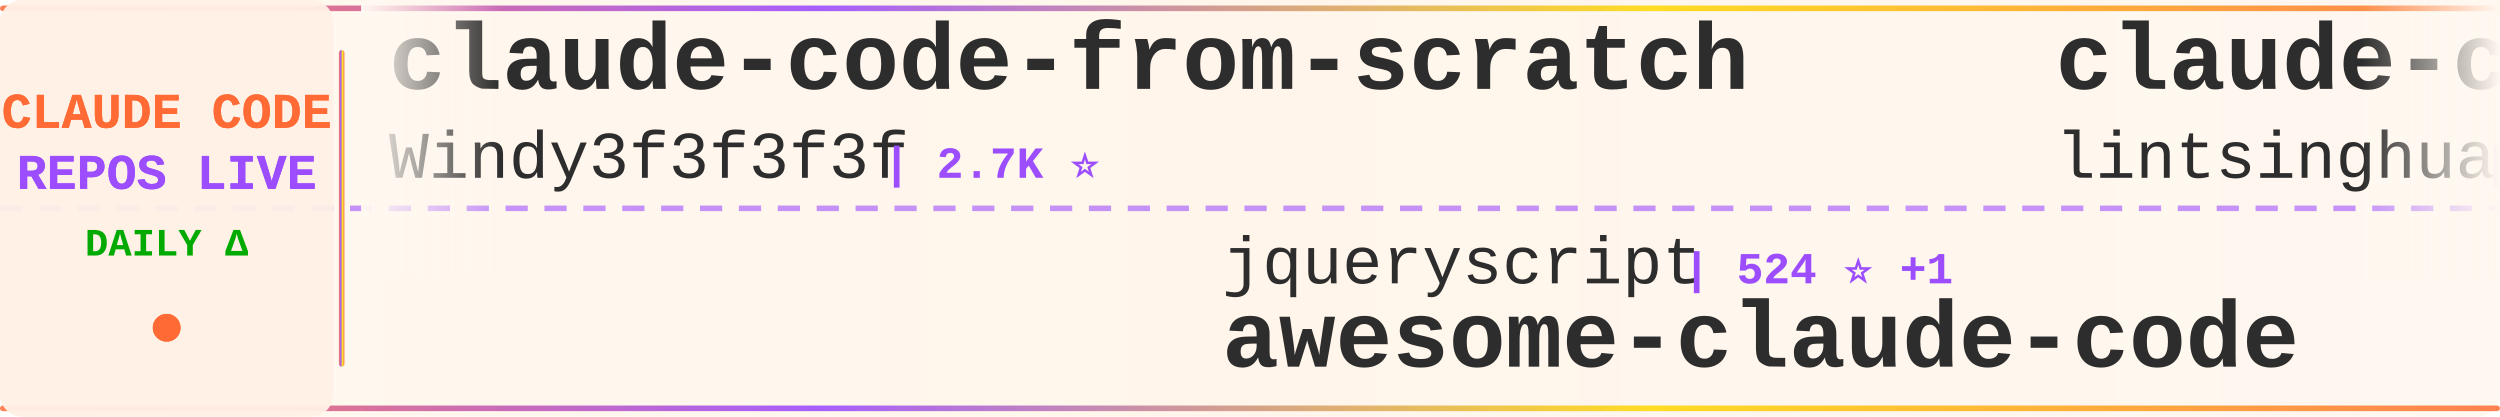
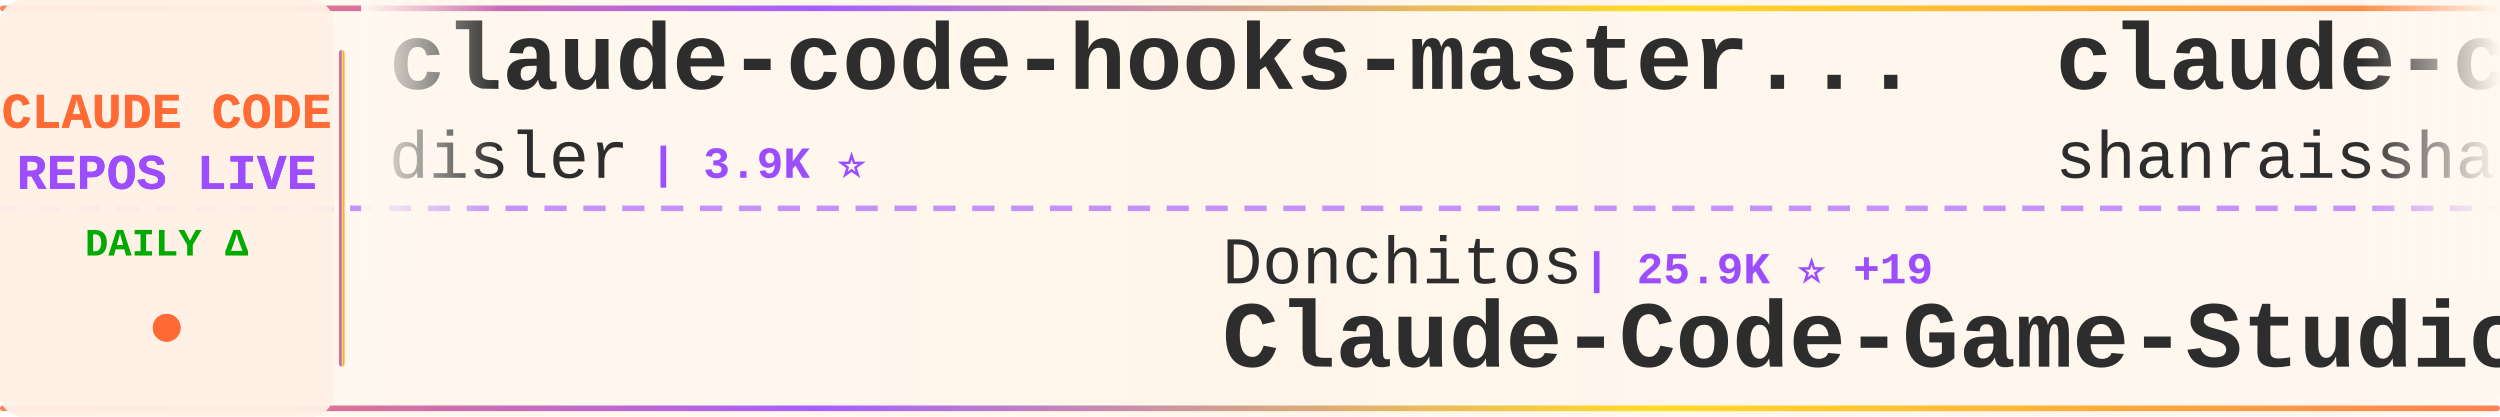
<svg xmlns="http://www.w3.org/2000/svg" width="900" height="150">
  <defs>
    <linearGradient id="tickerBg" x1="0%" y1="0%" x2="100%" y2="0%">
      <stop offset="0%" style="stop-color:#fff8f0;stop-opacity:0.98" />
      <stop offset="50%" style="stop-color:#fff5eb;stop-opacity:1" />
      <stop offset="100%" style="stop-color:#fff8f0;stop-opacity:0.98" />
    </linearGradient>
    <linearGradient id="borderGrad" x1="0%" y1="0%" x2="100%" y2="0%">
      <stop offset="0%" style="stop-color:#FF6B35;stop-opacity:0.85">
        <animate attributeName="stop-opacity" values="0.85;1;0.85" dur="2s" repeatCount="indefinite" />
      </stop>
      <stop offset="33%" style="stop-color:#9C4EFF;stop-opacity:0.9">
        <animate attributeName="stop-opacity" values="0.9;1;0.9" dur="2.2s" repeatCount="indefinite" />
      </stop>
      <stop offset="66%" style="stop-color:#FFD700;stop-opacity:0.85">
        <animate attributeName="stop-opacity" values="0.85;1;0.85" dur="1.8s" repeatCount="indefinite" />
      </stop>
      <stop offset="100%" style="stop-color:#FF6B35;stop-opacity:0.85">
        <animate attributeName="stop-opacity" values="0.85;1;0.85" dur="2s" repeatCount="indefinite" />
      </stop>
    </linearGradient>
    <filter id="textGlow">
      <feGaussianBlur stdDeviation="0.15" result="coloredBlur" />
      <feMerge>
        <feMergeNode in="coloredBlur" />
        <feMergeNode in="SourceGraphic" />
      </feMerge>
    </filter>
    <filter id="metricGlow">
      <feGaussianBlur stdDeviation="0.2" result="coloredBlur" />
      <feMerge>
        <feMergeNode in="coloredBlur" />
        <feMergeNode in="SourceGraphic" />
      </feMerge>
    </filter>
    <linearGradient id="leftFade" x1="0%" y1="0%" x2="100%" y2="0%">
      <stop offset="0%" style="stop-color:#fff8f0;stop-opacity:1" />
      <stop offset="100%" style="stop-color:#fff8f0;stop-opacity:0" />
    </linearGradient>
    <linearGradient id="rightFade" x1="0%" y1="0%" x2="100%" y2="0%">
      <stop offset="0%" style="stop-color:#fff8f0;stop-opacity:0" />
      <stop offset="100%" style="stop-color:#fff8f0;stop-opacity:1" />
    </linearGradient>
  </defs>
  <rect width="900" height="150" fill="url(#tickerBg)" rx="8" />
  <rect x="0" y="2" width="900" height="2" fill="url(#borderGrad)" rx="1" />
  <rect x="0" y="146" width="900" height="2" fill="url(#borderGrad)" rx="1" />
  <line x1="0" y1="75" x2="900" y2="75" stroke="#9C4EFF" stroke-width="2" stroke-dasharray="8 6" opacity="0.6" />
  <rect x="0" y="0" width="120" height="150" fill="#fff0e6" opacity="0.95" rx="8" />
  <text x="60" y="46" font-family="'Courier New', monospace" font-size="18" font-weight="bold" fill="#FF6B35" text-anchor="middle" filter="url(#textGlow)">
    CLAUDE CODE
  </text>
  <text x="60" y="68" font-family="'Courier New', monospace" font-size="18" font-weight="bold" fill="#9C4EFF" text-anchor="middle" filter="url(#textGlow)">
    REPOS LIVE
  </text>
  <text x="60" y="92" font-family="'Courier New', monospace" font-size="14" font-weight="bold" fill="#00aa00" text-anchor="middle">
    DAILY Δ
  </text>
  <circle cx="60" cy="118" r="5" fill="#FF6B35" filter="url(#metricGlow)">
    <animate attributeName="r" values="4;6;4" dur="1.5s" repeatCount="indefinite" />
    <animate attributeName="opacity" values="0.6;1;0.6" dur="1.5s" repeatCount="indefinite" />
  </circle>
  <rect x="122" y="18" width="2" height="114" fill="url(#borderGrad)" rx="1" />
  <clipPath id="tickerClip">
    <rect x="130" y="0" width="770" height="150" />
  </clipPath>
  <g clip-path="url(#tickerClip)">
    <g id="tickerItems">
      <animateTransform attributeName="transform" attributeType="XML" type="translate" from="0 0" to="-3000 0" dur="54s" repeatCount="indefinite" />
      <g transform="translate(0, 0)">
-         <text x="140" y="32" font-family="'Courier New', monospace" font-size="34" font-weight="bold" fill="#2d2d2d">claude-code-from-scratch</text>
-         <text x="140" y="64" font-family="'Courier New', monospace" font-size="24" font-weight="normal" fill="#2d2d2d" opacity="1.0">Windy3f3f3f3f</text>
-         <text x="318" y="64" font-family="'Courier New', monospace" font-size="16" font-weight="bold" fill="#9C4EFF"> | 2.7K ⭐</text>
+         <text x="140" y="32" font-family="'Courier New', monospace" font-size="34" font-weight="bold" fill="#2d2d2d">claude-code-hooks-master...</text>
+         <text x="140" y="64" font-family="'Courier New', monospace" font-size="24" font-weight="normal" fill="#2d2d2d" opacity="1.0">disler</text>
+         <text x="234" y="64" font-family="'Courier New', monospace" font-size="16" font-weight="bold" fill="#9C4EFF"> | 3.9K ⭐</text>
      </g>
      <g transform="translate(300, 0)">
-         <text x="140" y="102" font-family="'Courier New', monospace" font-size="24" font-weight="normal" fill="#2d2d2d" opacity="1.0">jqueryscript</text>
-         <text x="306" y="102" font-family="'Courier New', monospace" font-size="16" font-weight="bold" fill="#9C4EFF"> | 524 ⭐ +1</text>
-         <text x="140" y="132" font-family="'Courier New', monospace" font-size="34" font-weight="bold" fill="#2d2d2d">awesome-claude-code</text>
+         <text x="140" y="102" font-family="'Courier New', monospace" font-size="24" font-weight="normal" fill="#2d2d2d" opacity="1.0">Donchitos</text>
+         <text x="270" y="102" font-family="'Courier New', monospace" font-size="16" font-weight="bold" fill="#9C4EFF"> | 25.9K ⭐ +19</text>
+         <text x="140" y="132" font-family="'Courier New', monospace" font-size="34" font-weight="bold" fill="#2d2d2d">Claude-Code-Game-Studios</text>
      </g>
      <g transform="translate(600, 0)">
-         <text x="140" y="32" font-family="'Courier New', monospace" font-size="34" font-weight="bold" fill="#2d2d2d">claude-code-book</text>
-         <text x="140" y="64" font-family="'Courier New', monospace" font-size="24" font-weight="normal" fill="#2d2d2d" opacity="1.0">lintsinghua</text>
-         <text x="294" y="64" font-family="'Courier New', monospace" font-size="16" font-weight="bold" fill="#9C4EFF"> | 4.3K ⭐</text>
+         <text x="140" y="32" font-family="'Courier New', monospace" font-size="34" font-weight="bold" fill="#2d2d2d">claude-code-best-practic...</text>
+         <text x="140" y="64" font-family="'Courier New', monospace" font-size="24" font-weight="normal" fill="#2d2d2d" opacity="1.0">shanraisshan</text>
+         <text x="306" y="64" font-family="'Courier New', monospace" font-size="16" font-weight="bold" fill="#9C4EFF"> | 67.3K ⭐ +17</text>
      </g>
      <g transform="translate(900, 0)">
-         <text x="140" y="102" font-family="'Courier New', monospace" font-size="24" font-weight="normal" fill="#2d2d2d" opacity="1.0">chauncygu</text>
-         <text x="270" y="102" font-family="'Courier New', monospace" font-size="16" font-weight="bold" fill="#9C4EFF"> | 2.8K ⭐</text>
-         <text x="140" y="132" font-family="'Courier New', monospace" font-size="34" font-weight="bold" fill="#2d2d2d">collection-claude-code-s...</text>
+         <text x="140" y="102" font-family="'Courier New', monospace" font-size="24" font-weight="normal" fill="#2d2d2d" opacity="1.0">FlorianBruniaux</text>
+         <text x="342" y="102" font-family="'Courier New', monospace" font-size="16" font-weight="bold" fill="#9C4EFF"> | 6.1K ⭐ -1</text>
+         <text x="140" y="132" font-family="'Courier New', monospace" font-size="34" font-weight="bold" fill="#2d2d2d">claude-code-ultimate-gui...</text>
      </g>
      <g transform="translate(1200, 0)">
-         <text x="140" y="32" font-family="'Courier New', monospace" font-size="34" font-weight="bold" fill="#2d2d2d">free-claude-code</text>
-         <text x="140" y="64" font-family="'Courier New', monospace" font-size="24" font-weight="normal" fill="#2d2d2d" opacity="1.0">Alishahryar1</text>
-         <text x="306" y="64" font-family="'Courier New', monospace" font-size="16" font-weight="bold" fill="#9C4EFF"> | 56.9K ⭐ +20</text>
+         <text x="140" y="32" font-family="'Courier New', monospace" font-size="34" font-weight="bold" fill="#2d2d2d">claude-code-harness</text>
+         <text x="140" y="64" font-family="'Courier New', monospace" font-size="24" font-weight="normal" fill="#2d2d2d" opacity="1.0">Chachamaru127</text>
+         <text x="318" y="64" font-family="'Courier New', monospace" font-size="16" font-weight="bold" fill="#9C4EFF"> | 3.2K ⭐</text>
      </g>
      <g transform="translate(1500, 0)">
-         <text x="140" y="102" font-family="'Courier New', monospace" font-size="24" font-weight="normal" fill="#2d2d2d" opacity="1.0">ponponon</text>
-         <text x="258" y="102" font-family="'Courier New', monospace" font-size="16" font-weight="bold" fill="#9C4EFF"> | 2.3K ⭐</text>
-         <text x="140" y="132" font-family="'Courier New', monospace" font-size="34" font-weight="bold" fill="#2d2d2d">claude_code_src</text>
+         <text x="140" y="102" font-family="'Courier New', monospace" font-size="24" font-weight="normal" fill="#2d2d2d" opacity="1.0">ChinaSiro</text>
+         <text x="270" y="102" font-family="'Courier New', monospace" font-size="16" font-weight="bold" fill="#9C4EFF"> | 9.7K ⭐ +1</text>
+         <text x="140" y="132" font-family="'Courier New', monospace" font-size="34" font-weight="bold" fill="#2d2d2d">claude-code-sourcemap</text>
      </g>
      <g transform="translate(1800, 0)">
-         <text x="140" y="32" font-family="'Courier New', monospace" font-size="34" font-weight="bold" fill="#2d2d2d">ralph-claude-code</text>
-         <text x="140" y="64" font-family="'Courier New', monospace" font-size="24" font-weight="normal" fill="#2d2d2d" opacity="1.0">frankbria</text>
-         <text x="270" y="64" font-family="'Courier New', monospace" font-size="16" font-weight="bold" fill="#9C4EFF"> | 9.7K ⭐ +1</text>
+         <text x="140" y="32" font-family="'Courier New', monospace" font-size="34" font-weight="bold" fill="#2d2d2d">claude-code-skills</text>
+         <text x="140" y="64" font-family="'Courier New', monospace" font-size="24" font-weight="normal" fill="#2d2d2d" opacity="1.0">daymade</text>
+         <text x="246" y="64" font-family="'Courier New', monospace" font-size="16" font-weight="bold" fill="#9C4EFF"> | 1.4K ⭐</text>
      </g>
      <g transform="translate(2100, 0)">
-         <text x="140" y="102" font-family="'Courier New', monospace" font-size="24" font-weight="normal" fill="#2d2d2d" opacity="1.0">disler</text>
-         <text x="234" y="102" font-family="'Courier New', monospace" font-size="16" font-weight="bold" fill="#9C4EFF"> | 1.7K ⭐</text>
-         <text x="140" y="132" font-family="'Courier New', monospace" font-size="34" font-weight="bold" fill="#2d2d2d">pi-vs-claude-code</text>
+         <text x="140" y="102" font-family="'Courier New', monospace" font-size="24" font-weight="normal" fill="#2d2d2d" opacity="1.0">oboard</text>
+         <text x="234" y="102" font-family="'Courier New', monospace" font-size="16" font-weight="bold" fill="#9C4EFF"> | 3.3K ⭐ +1</text>
+         <text x="140" y="132" font-family="'Courier New', monospace" font-size="34" font-weight="bold" fill="#2d2d2d">claude-code-rev</text>
      </g>
      <g transform="translate(2400, 0)">
-         <text x="140" y="32" font-family="'Courier New', monospace" font-size="34" font-weight="bold" fill="#2d2d2d">Auto-claude-code-researc...</text>
-         <text x="140" y="64" font-family="'Courier New', monospace" font-size="24" font-weight="normal" fill="#2d2d2d" opacity="1.0">wanshuiyin</text>
-         <text x="282" y="64" font-family="'Courier New', monospace" font-size="16" font-weight="bold" fill="#9C4EFF"> | 17.1K ⭐ +7</text>
+         <text x="140" y="32" font-family="'Courier New', monospace" font-size="34" font-weight="bold" fill="#2d2d2d">ClaudeCodeAgents</text>
+         <text x="140" y="64" font-family="'Courier New', monospace" font-size="24" font-weight="normal" fill="#2d2d2d" opacity="1.0">darcyegb</text>
+         <text x="258" y="64" font-family="'Courier New', monospace" font-size="16" font-weight="bold" fill="#9C4EFF"> | 772 ⭐</text>
      </g>
      <g transform="translate(2700, 0)">
-         <text x="140" y="102" font-family="'Courier New', monospace" font-size="24" font-weight="normal" fill="#2d2d2d" opacity="1.0">oboard</text>
-         <text x="234" y="102" font-family="'Courier New', monospace" font-size="16" font-weight="bold" fill="#9C4EFF"> | 3.3K ⭐</text>
-         <text x="140" y="132" font-family="'Courier New', monospace" font-size="34" font-weight="bold" fill="#2d2d2d">claude-code-rev</text>
+         <text x="140" y="102" font-family="'Courier New', monospace" font-size="24" font-weight="normal" fill="#2d2d2d" opacity="1.0">nicedreamzapp</text>
+         <text x="318" y="102" font-family="'Courier New', monospace" font-size="16" font-weight="bold" fill="#9C4EFF"> | 3.3K ⭐ +2</text>
+         <text x="140" y="132" font-family="'Courier New', monospace" font-size="34" font-weight="bold" fill="#2d2d2d">claude-code-local</text>
      </g>
      <g transform="translate(3000, 0)">
-         <text x="140" y="32" font-family="'Courier New', monospace" font-size="34" font-weight="bold" fill="#2d2d2d">claude-code-from-scratch</text>
-         <text x="140" y="64" font-family="'Courier New', monospace" font-size="24" font-weight="normal" fill="#2d2d2d" opacity="1.0">Windy3f3f3f3f</text>
-         <text x="318" y="64" font-family="'Courier New', monospace" font-size="16" font-weight="bold" fill="#9C4EFF"> | 2.7K ⭐</text>
+         <text x="140" y="32" font-family="'Courier New', monospace" font-size="34" font-weight="bold" fill="#2d2d2d">claude-code-hooks-master...</text>
+         <text x="140" y="64" font-family="'Courier New', monospace" font-size="24" font-weight="normal" fill="#2d2d2d" opacity="1.0">disler</text>
+         <text x="234" y="64" font-family="'Courier New', monospace" font-size="16" font-weight="bold" fill="#9C4EFF"> | 3.9K ⭐</text>
      </g>
      <g transform="translate(3300, 0)">
-         <text x="140" y="102" font-family="'Courier New', monospace" font-size="24" font-weight="normal" fill="#2d2d2d" opacity="1.0">jqueryscript</text>
-         <text x="306" y="102" font-family="'Courier New', monospace" font-size="16" font-weight="bold" fill="#9C4EFF"> | 524 ⭐ +1</text>
-         <text x="140" y="132" font-family="'Courier New', monospace" font-size="34" font-weight="bold" fill="#2d2d2d">awesome-claude-code</text>
+         <text x="140" y="102" font-family="'Courier New', monospace" font-size="24" font-weight="normal" fill="#2d2d2d" opacity="1.0">Donchitos</text>
+         <text x="270" y="102" font-family="'Courier New', monospace" font-size="16" font-weight="bold" fill="#9C4EFF"> | 25.9K ⭐ +19</text>
+         <text x="140" y="132" font-family="'Courier New', monospace" font-size="34" font-weight="bold" fill="#2d2d2d">Claude-Code-Game-Studios</text>
      </g>
      <g transform="translate(3600, 0)">
-         <text x="140" y="32" font-family="'Courier New', monospace" font-size="34" font-weight="bold" fill="#2d2d2d">claude-code-book</text>
-         <text x="140" y="64" font-family="'Courier New', monospace" font-size="24" font-weight="normal" fill="#2d2d2d" opacity="1.0">lintsinghua</text>
-         <text x="294" y="64" font-family="'Courier New', monospace" font-size="16" font-weight="bold" fill="#9C4EFF"> | 4.3K ⭐</text>
+         <text x="140" y="32" font-family="'Courier New', monospace" font-size="34" font-weight="bold" fill="#2d2d2d">claude-code-best-practic...</text>
+         <text x="140" y="64" font-family="'Courier New', monospace" font-size="24" font-weight="normal" fill="#2d2d2d" opacity="1.0">shanraisshan</text>
+         <text x="306" y="64" font-family="'Courier New', monospace" font-size="16" font-weight="bold" fill="#9C4EFF"> | 67.3K ⭐ +17</text>
      </g>
      <g transform="translate(3900, 0)">
-         <text x="140" y="102" font-family="'Courier New', monospace" font-size="24" font-weight="normal" fill="#2d2d2d" opacity="1.0">chauncygu</text>
-         <text x="270" y="102" font-family="'Courier New', monospace" font-size="16" font-weight="bold" fill="#9C4EFF"> | 2.8K ⭐</text>
-         <text x="140" y="132" font-family="'Courier New', monospace" font-size="34" font-weight="bold" fill="#2d2d2d">collection-claude-code-s...</text>
+         <text x="140" y="102" font-family="'Courier New', monospace" font-size="24" font-weight="normal" fill="#2d2d2d" opacity="1.0">FlorianBruniaux</text>
+         <text x="342" y="102" font-family="'Courier New', monospace" font-size="16" font-weight="bold" fill="#9C4EFF"> | 6.1K ⭐ -1</text>
+         <text x="140" y="132" font-family="'Courier New', monospace" font-size="34" font-weight="bold" fill="#2d2d2d">claude-code-ultimate-gui...</text>
      </g>
    </g>
  </g>
  <rect x="130" y="0" width="50" height="100" fill="url(#leftFade)" />
  <rect x="850" y="0" width="50" height="100" fill="url(#rightFade)" />
</svg>
